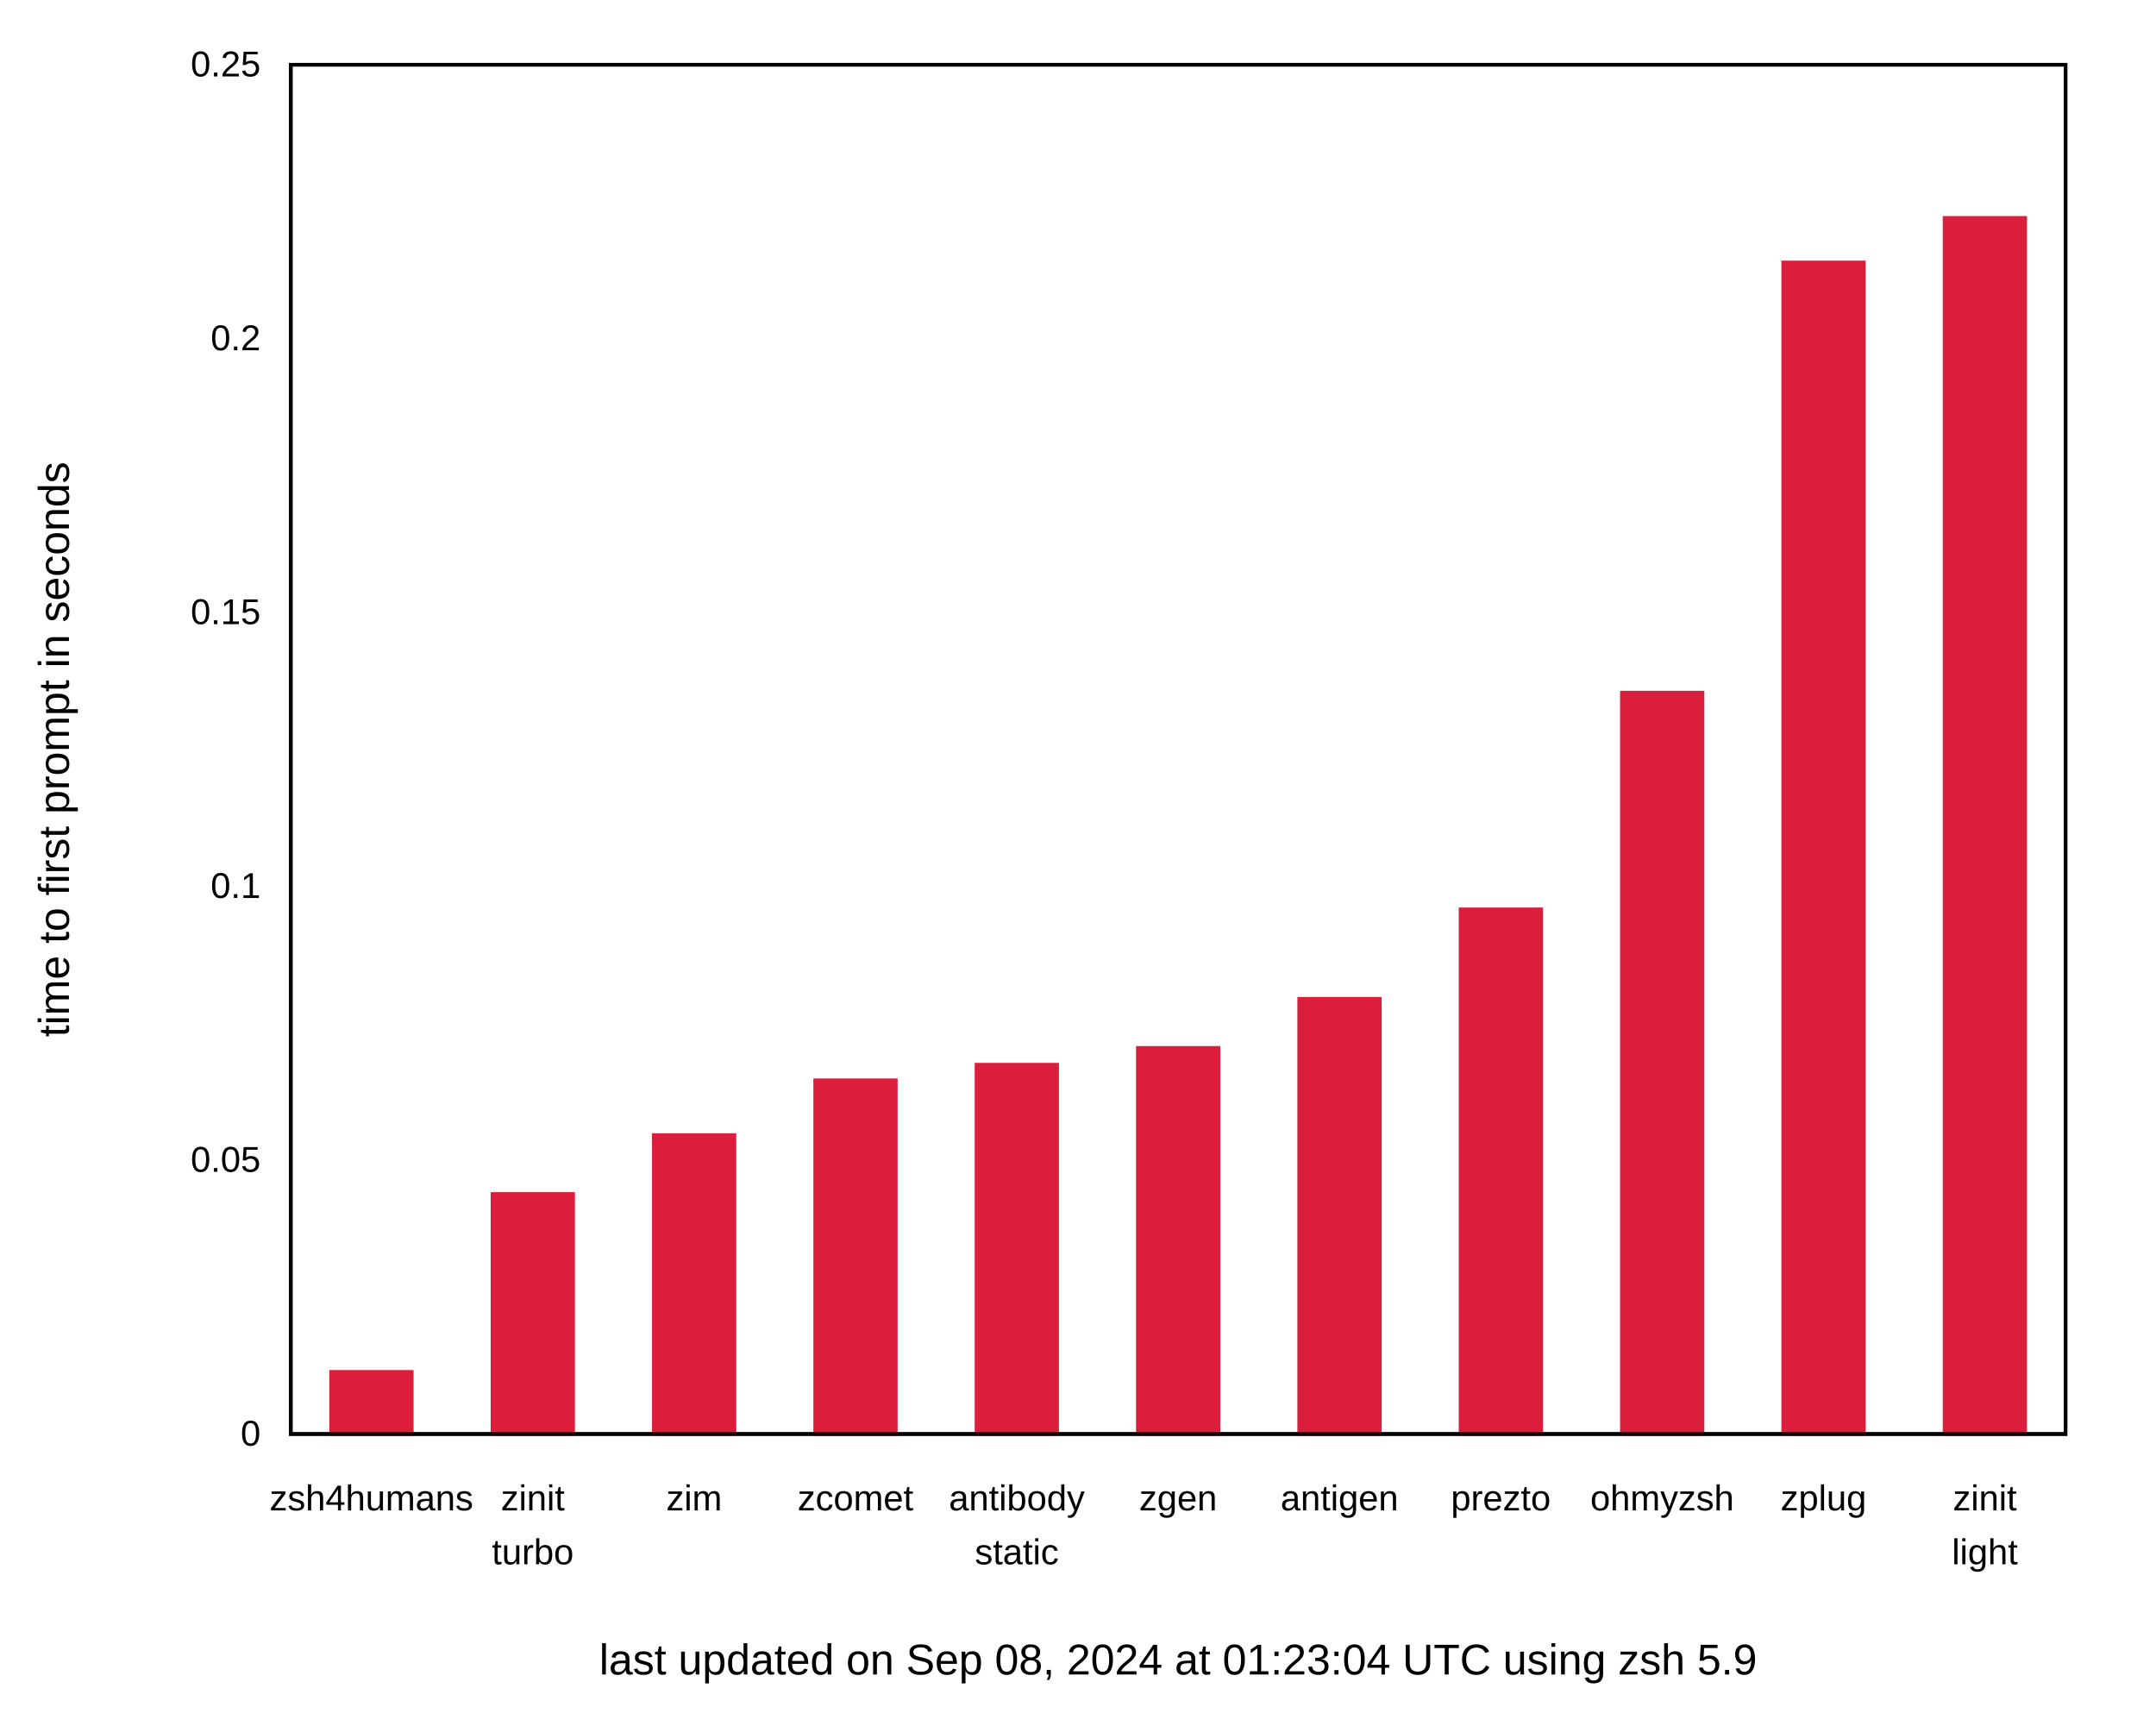
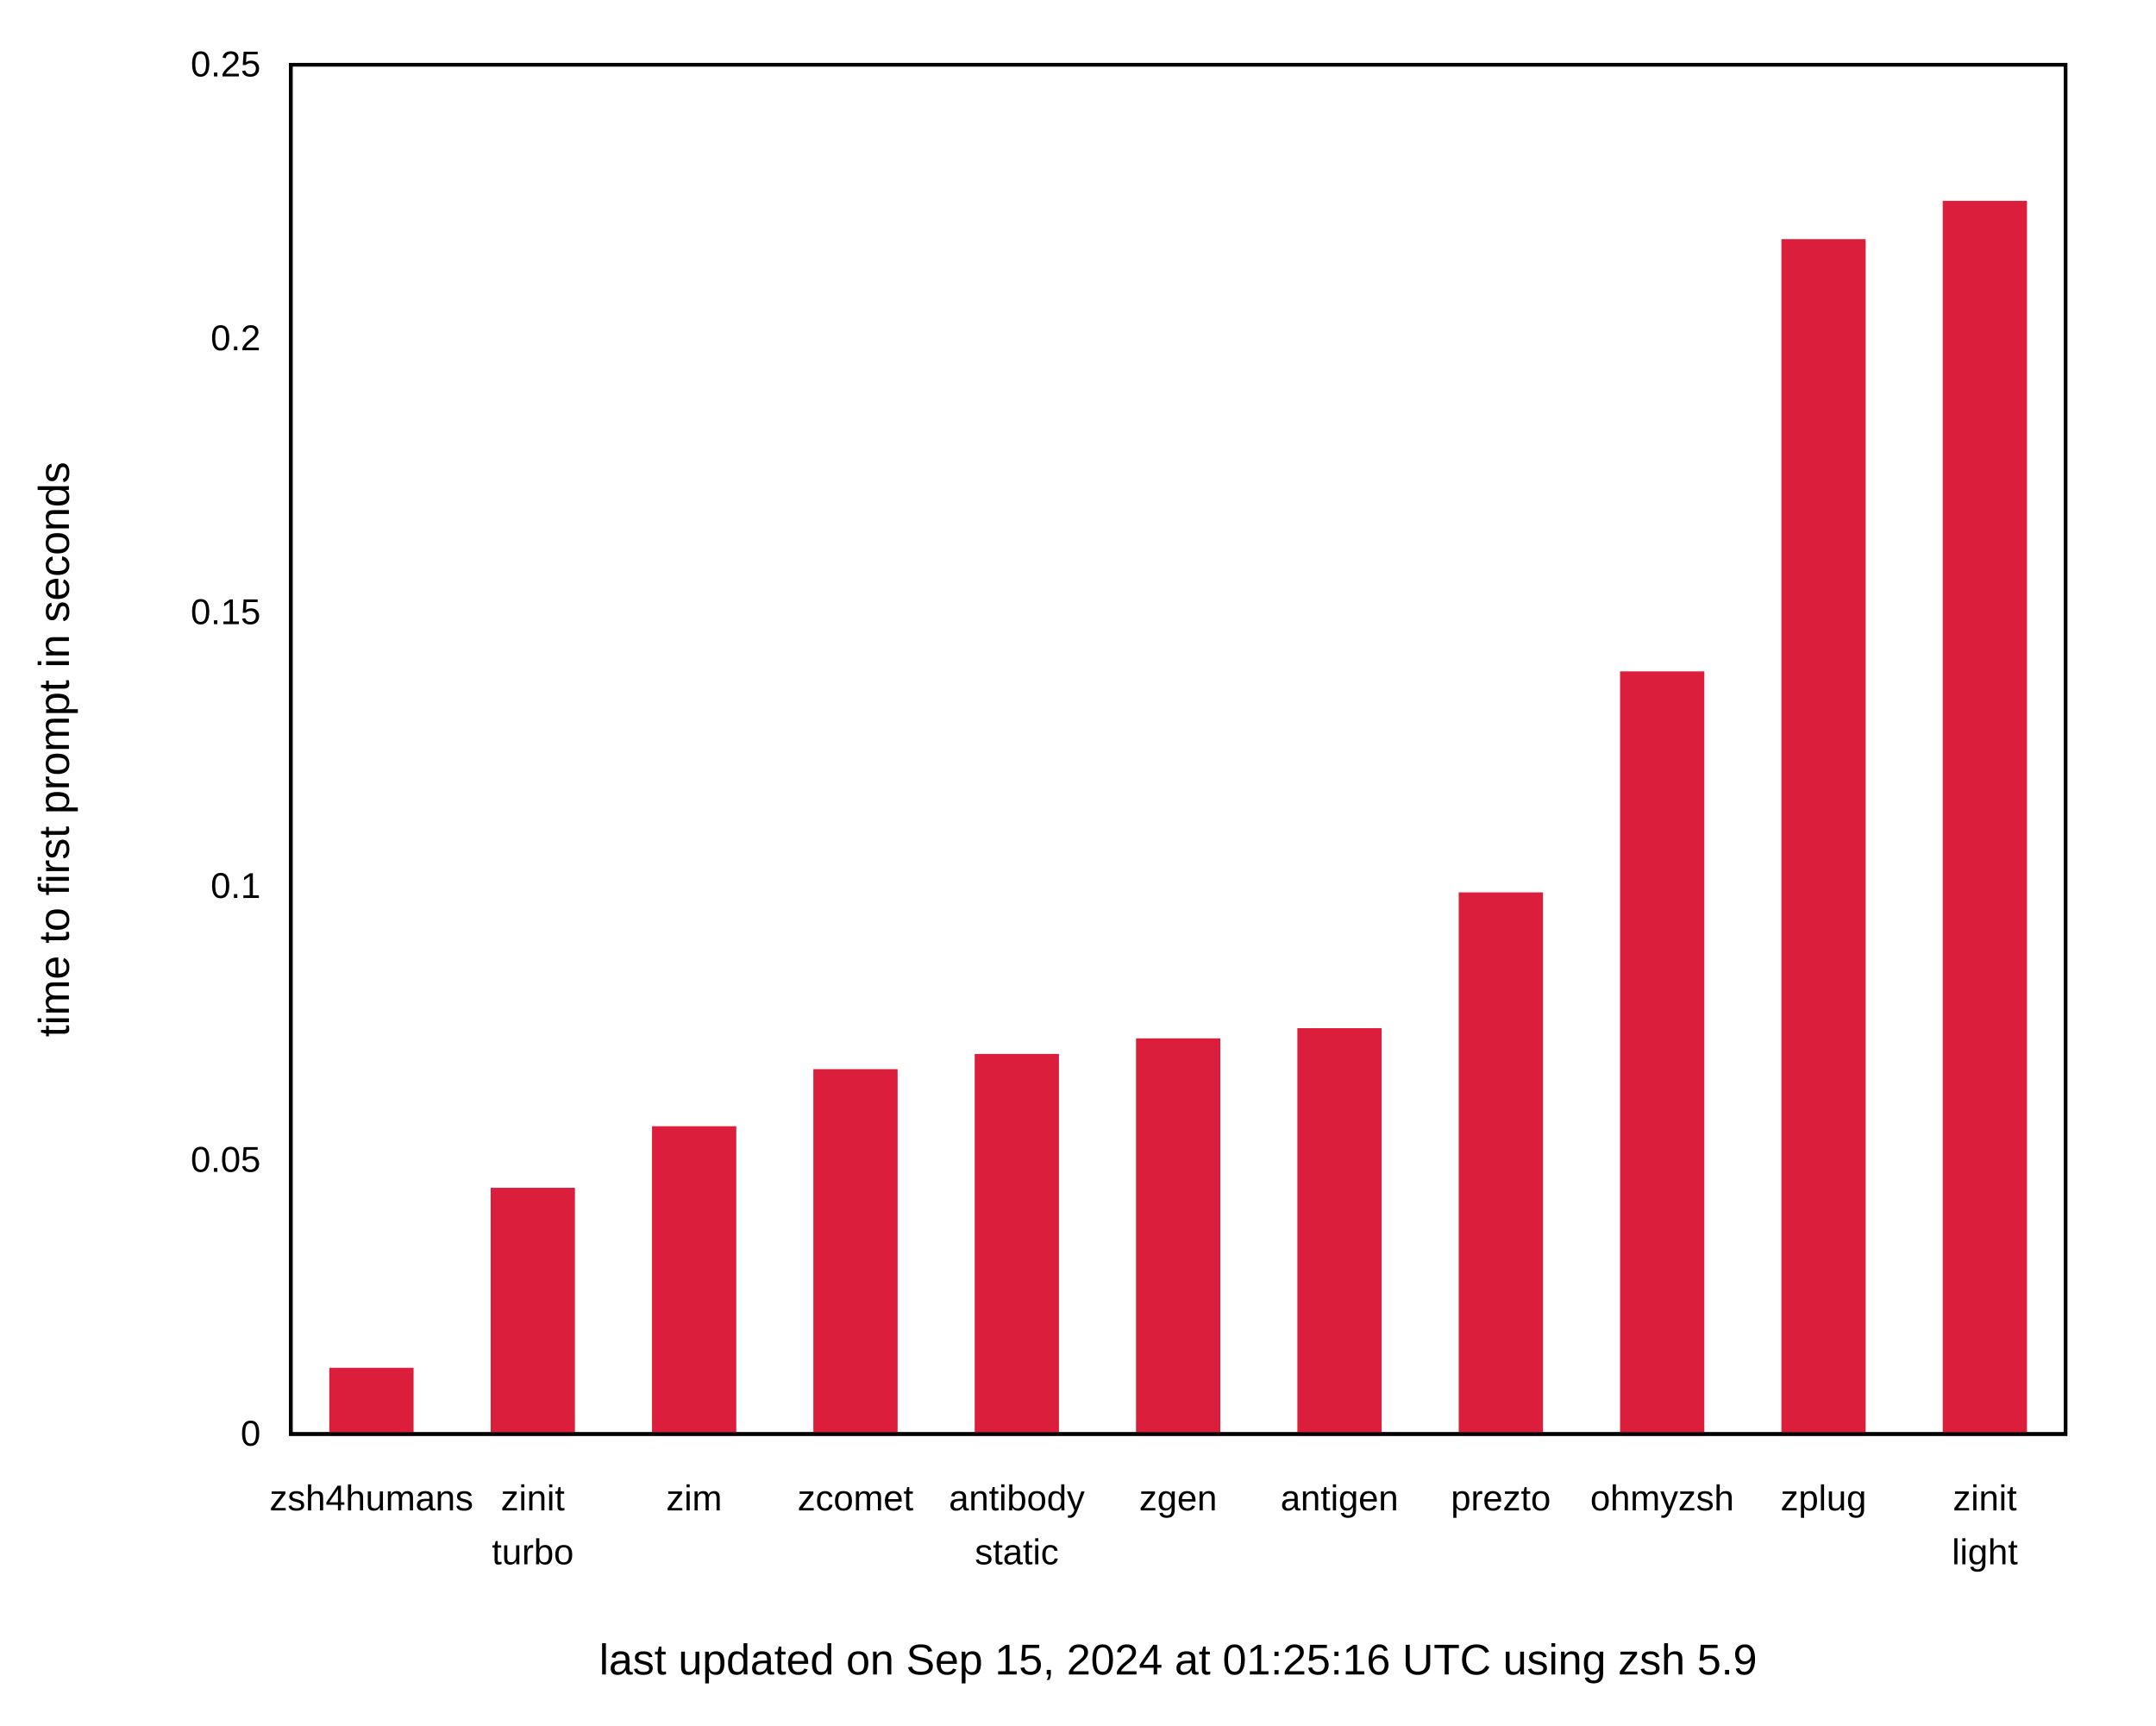
<svg xmlns="http://www.w3.org/2000/svg" xmlns:xlink="http://www.w3.org/1999/xlink" width="600" height="480" viewBox="0 0 600 480">
  <g id="gnuplot_canvas">
    <rect x="0" y="0" width="600" height="480" fill="none" />
    <defs>
      <circle id="gpDot" r="0.5" stroke-width="0.5" stroke="currentColor" />
      <path id="gpPt0" stroke-width="0.222" stroke="currentColor" d="M-1,0 h2 M0,-1 v2" />
      <path id="gpPt1" stroke-width="0.222" stroke="currentColor" d="M-1,-1 L1,1 M1,-1 L-1,1" />
      <path id="gpPt2" stroke-width="0.222" stroke="currentColor" d="M-1,0 L1,0 M0,-1 L0,1 M-1,-1 L1,1 M-1,1 L1,-1" />
      <rect id="gpPt3" stroke-width="0.222" stroke="currentColor" x="-1" y="-1" width="2" height="2" />
      <rect id="gpPt4" stroke-width="0.222" stroke="currentColor" fill="currentColor" x="-1" y="-1" width="2" height="2" />
      <circle id="gpPt5" stroke-width="0.222" stroke="currentColor" cx="0" cy="0" r="1" />
      <use xlink:href="#gpPt5" id="gpPt6" fill="currentColor" stroke="none" />
      <path id="gpPt7" stroke-width="0.222" stroke="currentColor" d="M0,-1.33 L-1.33,0.67 L1.33,0.67 z" />
      <use xlink:href="#gpPt7" id="gpPt8" fill="currentColor" stroke="none" />
      <use xlink:href="#gpPt7" id="gpPt9" stroke="currentColor" transform="rotate(180)" />
      <use xlink:href="#gpPt9" id="gpPt10" fill="currentColor" stroke="none" />
      <use xlink:href="#gpPt3" id="gpPt11" stroke="currentColor" transform="rotate(45)" />
      <use xlink:href="#gpPt11" id="gpPt12" fill="currentColor" stroke="none" />
      <path id="gpPt13" stroke-width="0.222" stroke="currentColor" d="M0,1.330 L1.265,0.411 L0.782,-1.067 L-0.782,-1.076 L-1.265,0.411 z" />
      <use xlink:href="#gpPt13" id="gpPt14" fill="currentColor" stroke="none" />
      <filter id="textbox" filterUnits="objectBoundingBox" x="0" y="0" height="1" width="1">
        <feFlood flood-color="white" flood-opacity="1" result="bgnd" />
        <feComposite in="SourceGraphic" in2="bgnd" operator="atop" />
      </filter>
      <filter id="greybox" filterUnits="objectBoundingBox" x="0" y="0" height="1" width="1">
        <feFlood flood-color="lightgrey" flood-opacity="1" result="grey" />
        <feComposite in="SourceGraphic" in2="grey" operator="atop" />
      </filter>
    </defs>
    <g fill="none" color="white" stroke="currentColor" stroke-width="1.00" stroke-linecap="butt" stroke-linejoin="miter">
</g>
    <g fill="none" color="black" stroke="currentColor" stroke-width="1.00" stroke-linecap="butt" stroke-linejoin="miter">
      <g stroke="none" shape-rendering="crispEdges">
        <polygon fill="rgb(255, 255, 255)" points="0.00,480.00 599.99,480.00 599.99,0.01 0.00,0.01 " />
      </g>
    </g>
    <g fill="none" color="black" stroke="currentColor" stroke-width="1.00" stroke-linecap="butt" stroke-linejoin="miter">
      <path stroke="black" d="M80.92,399.00 M574.82,399.00  " />
      <g transform="translate(72.53,402.25)" stroke="none" fill="black" font-family="Arial" font-size="10.00" text-anchor="end">
        <text>
          <tspan font-family="Arial"> 0</tspan>
        </text>
      </g>
    </g>
    <g fill="none" color="black" stroke="currentColor" stroke-width="1.00" stroke-linecap="butt" stroke-linejoin="miter">
      <path stroke="black" d="M80.92,322.80 M574.82,322.80  " />
      <g transform="translate(72.53,326.05)" stroke="none" fill="black" font-family="Arial" font-size="10.00" text-anchor="end">
        <text>
          <tspan font-family="Arial"> 0.05</tspan>
        </text>
      </g>
    </g>
    <g fill="none" color="black" stroke="currentColor" stroke-width="1.00" stroke-linecap="butt" stroke-linejoin="miter">
      <path stroke="black" d="M80.92,246.60 M574.82,246.60  " />
      <g transform="translate(72.53,249.85)" stroke="none" fill="black" font-family="Arial" font-size="10.00" text-anchor="end">
        <text>
          <tspan font-family="Arial"> 0.1</tspan>
        </text>
      </g>
    </g>
    <g fill="none" color="black" stroke="currentColor" stroke-width="1.00" stroke-linecap="butt" stroke-linejoin="miter">
      <path stroke="black" d="M80.92,170.41 M574.82,170.41  " />
      <g transform="translate(72.53,173.66)" stroke="none" fill="black" font-family="Arial" font-size="10.00" text-anchor="end">
        <text>
          <tspan font-family="Arial"> 0.15</tspan>
        </text>
      </g>
    </g>
    <g fill="none" color="black" stroke="currentColor" stroke-width="1.00" stroke-linecap="butt" stroke-linejoin="miter">
      <path stroke="black" d="M80.92,94.21 M574.82,94.21  " />
      <g transform="translate(72.53,97.46)" stroke="none" fill="black" font-family="Arial" font-size="10.00" text-anchor="end">
        <text>
          <tspan font-family="Arial"> 0.2</tspan>
        </text>
      </g>
    </g>
    <g fill="none" color="black" stroke="currentColor" stroke-width="1.00" stroke-linecap="butt" stroke-linejoin="miter">
      <path stroke="black" d="M80.92,18.01 M574.82,18.01  " />
      <g transform="translate(72.53,21.26)" stroke="none" fill="black" font-family="Arial" font-size="10.00" text-anchor="end">
        <text>
          <tspan font-family="Arial"> 0.25</tspan>
        </text>
      </g>
    </g>
    <g fill="none" color="black" stroke="currentColor" stroke-width="1.00" stroke-linecap="butt" stroke-linejoin="miter">
      <path stroke="black" d="M103.37,399.00 M103.37,18.01  " />
      <g transform="translate(103.37,420.25)" stroke="none" fill="black" font-family="Arial" font-size="10.00" text-anchor="middle">
        <text>
          <tspan font-family="Arial">zsh4humans</tspan>
        </text>
      </g>
    </g>
    <g fill="none" color="black" stroke="currentColor" stroke-width="1.00" stroke-linecap="butt" stroke-linejoin="miter">
      <path stroke="black" d="M148.27,399.00 M148.27,18.01  " />
      <g transform="translate(148.27,420.25)" stroke="none" fill="black" font-family="Arial" font-size="10.00" text-anchor="middle">
        <text>
          <tspan font-family="Arial">zinit</tspan>
        </text>
      </g>
      <g transform="translate(148.27,435.25)" stroke="none" fill="black" font-family="Arial" font-size="10.00" text-anchor="middle">
        <text>
          <tspan font-family="Arial">turbo</tspan>
        </text>
      </g>
    </g>
    <g fill="none" color="black" stroke="currentColor" stroke-width="1.00" stroke-linecap="butt" stroke-linejoin="miter">
      <path stroke="black" d="M193.17,399.00 M193.17,18.01  " />
      <g transform="translate(193.17,420.25)" stroke="none" fill="black" font-family="Arial" font-size="10.00" text-anchor="middle">
        <text>
          <tspan font-family="Arial">zim</tspan>
        </text>
      </g>
    </g>
    <g fill="none" color="black" stroke="currentColor" stroke-width="1.00" stroke-linecap="butt" stroke-linejoin="miter">
      <path stroke="black" d="M238.07,399.00 M238.07,18.01  " />
      <g transform="translate(238.07,420.25)" stroke="none" fill="black" font-family="Arial" font-size="10.00" text-anchor="middle">
        <text>
          <tspan font-family="Arial">zcomet</tspan>
        </text>
      </g>
    </g>
    <g fill="none" color="black" stroke="currentColor" stroke-width="1.00" stroke-linecap="butt" stroke-linejoin="miter">
      <path stroke="black" d="M282.97,399.00 M282.97,18.01  " />
      <g transform="translate(282.97,420.25)" stroke="none" fill="black" font-family="Arial" font-size="10.00" text-anchor="middle">
        <text>
          <tspan font-family="Arial">antibody</tspan>
        </text>
      </g>
      <g transform="translate(282.97,435.25)" stroke="none" fill="black" font-family="Arial" font-size="10.00" text-anchor="middle">
        <text>
          <tspan font-family="Arial">static</tspan>
        </text>
      </g>
    </g>
    <g fill="none" color="black" stroke="currentColor" stroke-width="1.00" stroke-linecap="butt" stroke-linejoin="miter">
      <path stroke="black" d="M327.87,399.00 M327.87,18.01  " />
      <g transform="translate(327.87,420.25)" stroke="none" fill="black" font-family="Arial" font-size="10.00" text-anchor="middle">
        <text>
          <tspan font-family="Arial">zgen</tspan>
        </text>
      </g>
    </g>
    <g fill="none" color="black" stroke="currentColor" stroke-width="1.00" stroke-linecap="butt" stroke-linejoin="miter">
      <path stroke="black" d="M372.77,399.00 M372.77,18.01  " />
      <g transform="translate(372.77,420.25)" stroke="none" fill="black" font-family="Arial" font-size="10.00" text-anchor="middle">
        <text>
          <tspan font-family="Arial">antigen</tspan>
        </text>
      </g>
    </g>
    <g fill="none" color="black" stroke="currentColor" stroke-width="1.00" stroke-linecap="butt" stroke-linejoin="miter">
      <path stroke="black" d="M417.67,399.00 M417.67,18.01  " />
      <g transform="translate(417.67,420.25)" stroke="none" fill="black" font-family="Arial" font-size="10.00" text-anchor="middle">
        <text>
          <tspan font-family="Arial">prezto</tspan>
        </text>
      </g>
    </g>
    <g fill="none" color="black" stroke="currentColor" stroke-width="1.00" stroke-linecap="butt" stroke-linejoin="miter">
      <path stroke="black" d="M462.57,399.00 M462.57,18.01  " />
      <g transform="translate(462.57,420.25)" stroke="none" fill="black" font-family="Arial" font-size="10.00" text-anchor="middle">
        <text>
          <tspan font-family="Arial">ohmyzsh</tspan>
        </text>
      </g>
    </g>
    <g fill="none" color="black" stroke="currentColor" stroke-width="1.00" stroke-linecap="butt" stroke-linejoin="miter">
      <path stroke="black" d="M507.47,399.00 M507.47,18.01  " />
      <g transform="translate(507.47,420.25)" stroke="none" fill="black" font-family="Arial" font-size="10.00" text-anchor="middle">
        <text>
          <tspan font-family="Arial">zplug</tspan>
        </text>
      </g>
    </g>
    <g fill="none" color="black" stroke="currentColor" stroke-width="1.00" stroke-linecap="butt" stroke-linejoin="miter">
      <path stroke="black" d="M552.37,399.00 M552.37,18.01  " />
      <g transform="translate(552.37,420.25)" stroke="none" fill="black" font-family="Arial" font-size="10.00" text-anchor="middle">
        <text>
          <tspan font-family="Arial">zinit</tspan>
        </text>
      </g>
      <g transform="translate(552.37,435.25)" stroke="none" fill="black" font-family="Arial" font-size="10.00" text-anchor="middle">
        <text>
          <tspan font-family="Arial">light</tspan>
        </text>
      </g>
    </g>
    <g fill="none" color="black" stroke="currentColor" stroke-width="1.00" stroke-linecap="butt" stroke-linejoin="miter">
</g>
    <g fill="none" color="black" stroke="currentColor" stroke-width="1.00" stroke-linecap="butt" stroke-linejoin="miter">
      <path stroke="black" d="M80.92,18.01 L80.92,399.00 L574.82,399.00 L574.82,18.01 L80.92,18.01 Z  " />
      <g transform="translate(327.87,465.90)" stroke="none" fill="black" font-family="Arial" font-size="12.00" text-anchor="middle">
        <text>
-           <tspan font-family="Arial">last updated on Sep 08, 2024 at 01:23:04 UTC using zsh 5.9</tspan>
+           <tspan font-family="Arial">last updated on Sep 15, 2024 at 01:25:16 UTC using zsh 5.9</tspan>
        </text>
      </g>
    </g>
    <g fill="none" color="black" stroke="currentColor" stroke-width="1.00" stroke-linecap="butt" stroke-linejoin="miter">
</g>
    <g id="gnuplot_plot_1">
      <g fill="none" color="black" stroke="currentColor" stroke-width="1.00" stroke-linecap="butt" stroke-linejoin="miter">
        <g stroke="none" shape-rendering="crispEdges">
-           <polygon fill="rgb(220,  30,  61)" points="92.15,399.00 114.61,399.00 114.61,381.69 92.15,381.69 " />
-         </g>
-         <path stroke="rgb(220,  30,  61)" d="M92.15,399.00 L92.15,381.70 L114.60,381.70 L114.60,399.00 L92.15,399.00 Z  " />
-         <g stroke="none" shape-rendering="crispEdges">
-           <polygon fill="rgb(220,  30,  61)" points="137.05,399.00 159.51,399.00 159.51,332.19 137.05,332.19 " />
-         </g>
-         <path stroke="rgb(220,  30,  61)" d="M137.05,399.00 L137.05,332.20 L159.50,332.20 L159.50,399.00 L137.05,399.00 Z  " />
-         <g stroke="none" shape-rendering="crispEdges">
-           <polygon fill="rgb(220,  30,  61)" points="181.95,399.00 204.41,399.00 204.41,315.81 181.95,315.81 " />
-         </g>
-         <path stroke="rgb(220,  30,  61)" d="M181.95,399.00 L181.95,315.82 L204.40,315.82 L204.40,399.00 L181.95,399.00 Z  " />
-         <g stroke="none" shape-rendering="crispEdges">
-           <polygon fill="rgb(220,  30,  61)" points="226.85,399.00 249.31,399.00 249.31,300.56 226.85,300.56 " />
-         </g>
-         <path stroke="rgb(220,  30,  61)" d="M226.85,399.00 L226.85,300.57 L249.30,300.57 L249.30,399.00 L226.85,399.00 Z  " />
-         <g stroke="none" shape-rendering="crispEdges">
-           <polygon fill="rgb(220,  30,  61)" points="271.75,399.00 294.21,399.00 294.21,296.22 271.75,296.22 " />
-         </g>
-         <path stroke="rgb(220,  30,  61)" d="M271.75,399.00 L271.75,296.23 L294.20,296.23 L294.20,399.00 L271.75,399.00 Z  " />
-         <g stroke="none" shape-rendering="crispEdges">
-           <polygon fill="rgb(220,  30,  61)" points="316.65,399.00 339.11,399.00 339.11,291.55 316.65,291.55 " />
-         </g>
-         <path stroke="rgb(220,  30,  61)" d="M316.65,399.00 L316.65,291.56 L339.10,291.56 L339.10,399.00 L316.65,399.00 Z  " />
-         <g stroke="none" shape-rendering="crispEdges">
-           <polygon fill="rgb(220,  30,  61)" points="361.55,399.00 384.01,399.00 384.01,277.88 361.55,277.88 " />
-         </g>
-         <path stroke="rgb(220,  30,  61)" d="M361.55,399.00 L361.55,277.89 L384.00,277.89 L384.00,399.00 L361.55,399.00 Z  " />
-         <g stroke="none" shape-rendering="crispEdges">
-           <polygon fill="rgb(220,  30,  61)" points="406.45,399.00 428.91,399.00 428.91,253.00 406.45,253.00 " />
-         </g>
-         <path stroke="rgb(220,  30,  61)" d="M406.45,399.00 L406.45,253.01 L428.90,253.01 L428.90,399.00 L406.45,399.00 Z  " />
-         <g stroke="none" shape-rendering="crispEdges">
-           <polygon fill="rgb(220,  30,  61)" points="451.35,399.00 473.81,399.00 473.81,192.70 451.35,192.70 " />
-         </g>
-         <path stroke="rgb(220,  30,  61)" d="M451.35,399.00 L451.35,192.71 L473.80,192.71 L473.80,399.00 L451.35,399.00 Z  " />
-         <g stroke="none" shape-rendering="crispEdges">
-           <polygon fill="rgb(220,  30,  61)" points="496.25,399.00 518.71,399.00 518.71,73.01 496.25,73.01 " />
-         </g>
-         <path stroke="rgb(220,  30,  61)" d="M496.25,399.00 L496.25,73.02 L518.70,73.02 L518.70,399.00 L496.25,399.00 Z  " />
-         <g stroke="none" shape-rendering="crispEdges">
-           <polygon fill="rgb(220,  30,  61)" points="541.15,399.00 563.61,399.00 563.61,60.61 541.15,60.61 " />
-         </g>
-         <path stroke="rgb(220,  30,  61)" d="M541.15,399.00 L541.15,60.62 L563.60,60.62 L563.60,399.00 L541.15,399.00 Z  " />
+           <polygon fill="rgb(220,  30,  61)" points="92.15,399.00 114.61,399.00 114.61,381.06 92.15,381.06 " />
+         </g>
+         <path stroke="rgb(220,  30,  61)" d="M92.15,399.00 L92.15,381.07 L114.60,381.07 L114.60,399.00 L92.15,399.00 Z  " />
+         <g stroke="none" shape-rendering="crispEdges">
+           <polygon fill="rgb(220,  30,  61)" points="137.05,399.00 159.51,399.00 159.51,330.98 137.05,330.98 " />
+         </g>
+         <path stroke="rgb(220,  30,  61)" d="M137.05,399.00 L137.05,330.99 L159.50,330.99 L159.50,399.00 L137.05,399.00 Z  " />
+         <g stroke="none" shape-rendering="crispEdges">
+           <polygon fill="rgb(220,  30,  61)" points="181.95,399.00 204.41,399.00 204.41,313.85 181.95,313.85 " />
+         </g>
+         <path stroke="rgb(220,  30,  61)" d="M181.95,399.00 L181.95,313.86 L204.40,313.86 L204.40,399.00 L181.95,399.00 Z  " />
+         <g stroke="none" shape-rendering="crispEdges">
+           <polygon fill="rgb(220,  30,  61)" points="226.85,399.00 249.31,399.00 249.31,297.97 226.85,297.97 " />
+         </g>
+         <path stroke="rgb(220,  30,  61)" d="M226.85,399.00 L226.85,297.98 L249.30,297.98 L249.30,399.00 L226.85,399.00 Z  " />
+         <g stroke="none" shape-rendering="crispEdges">
+           <polygon fill="rgb(220,  30,  61)" points="271.75,399.00 294.21,399.00 294.21,293.74 271.75,293.74 " />
+         </g>
+         <path stroke="rgb(220,  30,  61)" d="M271.75,399.00 L271.75,293.75 L294.20,293.75 L294.20,399.00 L271.75,399.00 Z  " />
+         <g stroke="none" shape-rendering="crispEdges">
+           <polygon fill="rgb(220,  30,  61)" points="316.65,399.00 339.11,399.00 339.11,289.40 316.65,289.40 " />
+         </g>
+         <path stroke="rgb(220,  30,  61)" d="M316.65,399.00 L316.65,289.41 L339.10,289.41 L339.10,399.00 L316.65,399.00 Z  " />
+         <g stroke="none" shape-rendering="crispEdges">
+           <polygon fill="rgb(220,  30,  61)" points="361.55,399.00 384.01,399.00 384.01,286.57 361.55,286.57 " />
+         </g>
+         <path stroke="rgb(220,  30,  61)" d="M361.55,399.00 L361.55,286.58 L384.00,286.58 L384.00,399.00 L361.55,399.00 Z  " />
+         <g stroke="none" shape-rendering="crispEdges">
+           <polygon fill="rgb(220,  30,  61)" points="406.45,399.00 428.91,399.00 428.91,248.78 406.45,248.78 " />
+         </g>
+         <path stroke="rgb(220,  30,  61)" d="M406.45,399.00 L406.45,248.79 L428.90,248.79 L428.90,399.00 L406.45,399.00 Z  " />
+         <g stroke="none" shape-rendering="crispEdges">
+           <polygon fill="rgb(220,  30,  61)" points="451.35,399.00 473.81,399.00 473.81,187.29 451.35,187.29 " />
+         </g>
+         <path stroke="rgb(220,  30,  61)" d="M451.35,399.00 L451.35,187.30 L473.80,187.30 L473.80,399.00 L451.35,399.00 Z  " />
+         <g stroke="none" shape-rendering="crispEdges">
+           <polygon fill="rgb(220,  30,  61)" points="496.25,399.00 518.71,399.00 518.71,67.03 496.25,67.03 " />
+         </g>
+         <path stroke="rgb(220,  30,  61)" d="M496.25,399.00 L496.25,67.04 L518.70,67.04 L518.70,399.00 L496.25,399.00 Z  " />
+         <g stroke="none" shape-rendering="crispEdges">
+           <polygon fill="rgb(220,  30,  61)" points="541.15,399.00 563.61,399.00 563.61,56.37 541.15,56.37 " />
+         </g>
+         <path stroke="rgb(220,  30,  61)" d="M541.15,399.00 L541.15,56.38 L563.60,56.38 L563.60,399.00 L541.15,399.00 Z  " />
      </g>
    </g>
    <g fill="none" color="white" stroke="rgb(220,  30,  61)" stroke-width="2.00" stroke-linecap="butt" stroke-linejoin="miter">
</g>
    <g fill="none" color="black" stroke="currentColor" stroke-width="2.00" stroke-linecap="butt" stroke-linejoin="miter">
</g>
    <g fill="none" color="black" stroke="black" stroke-width="1.00" stroke-linecap="butt" stroke-linejoin="miter">
</g>
    <g fill="none" color="black" stroke="currentColor" stroke-width="1.00" stroke-linecap="butt" stroke-linejoin="miter">
      <path stroke="black" d="M80.92,18.01 L80.92,399.00 L574.82,399.00 L574.82,18.01 L80.92,18.01 Z  " />
      <g transform="translate(19.18,208.51) rotate(270.00)" stroke="none" fill="black" font-family="Arial" font-size="12.00" text-anchor="middle">
        <text>
          <tspan font-family="Arial">time to first prompt in seconds</tspan>
        </text>
      </g>
    </g>
    <g fill="none" color="black" stroke="currentColor" stroke-width="1.00" stroke-linecap="butt" stroke-linejoin="miter">
</g>
    <g fill="none" color="black" stroke="currentColor" stroke-width="1.00" stroke-linecap="butt" stroke-linejoin="miter">
</g>
  </g>
</svg>
